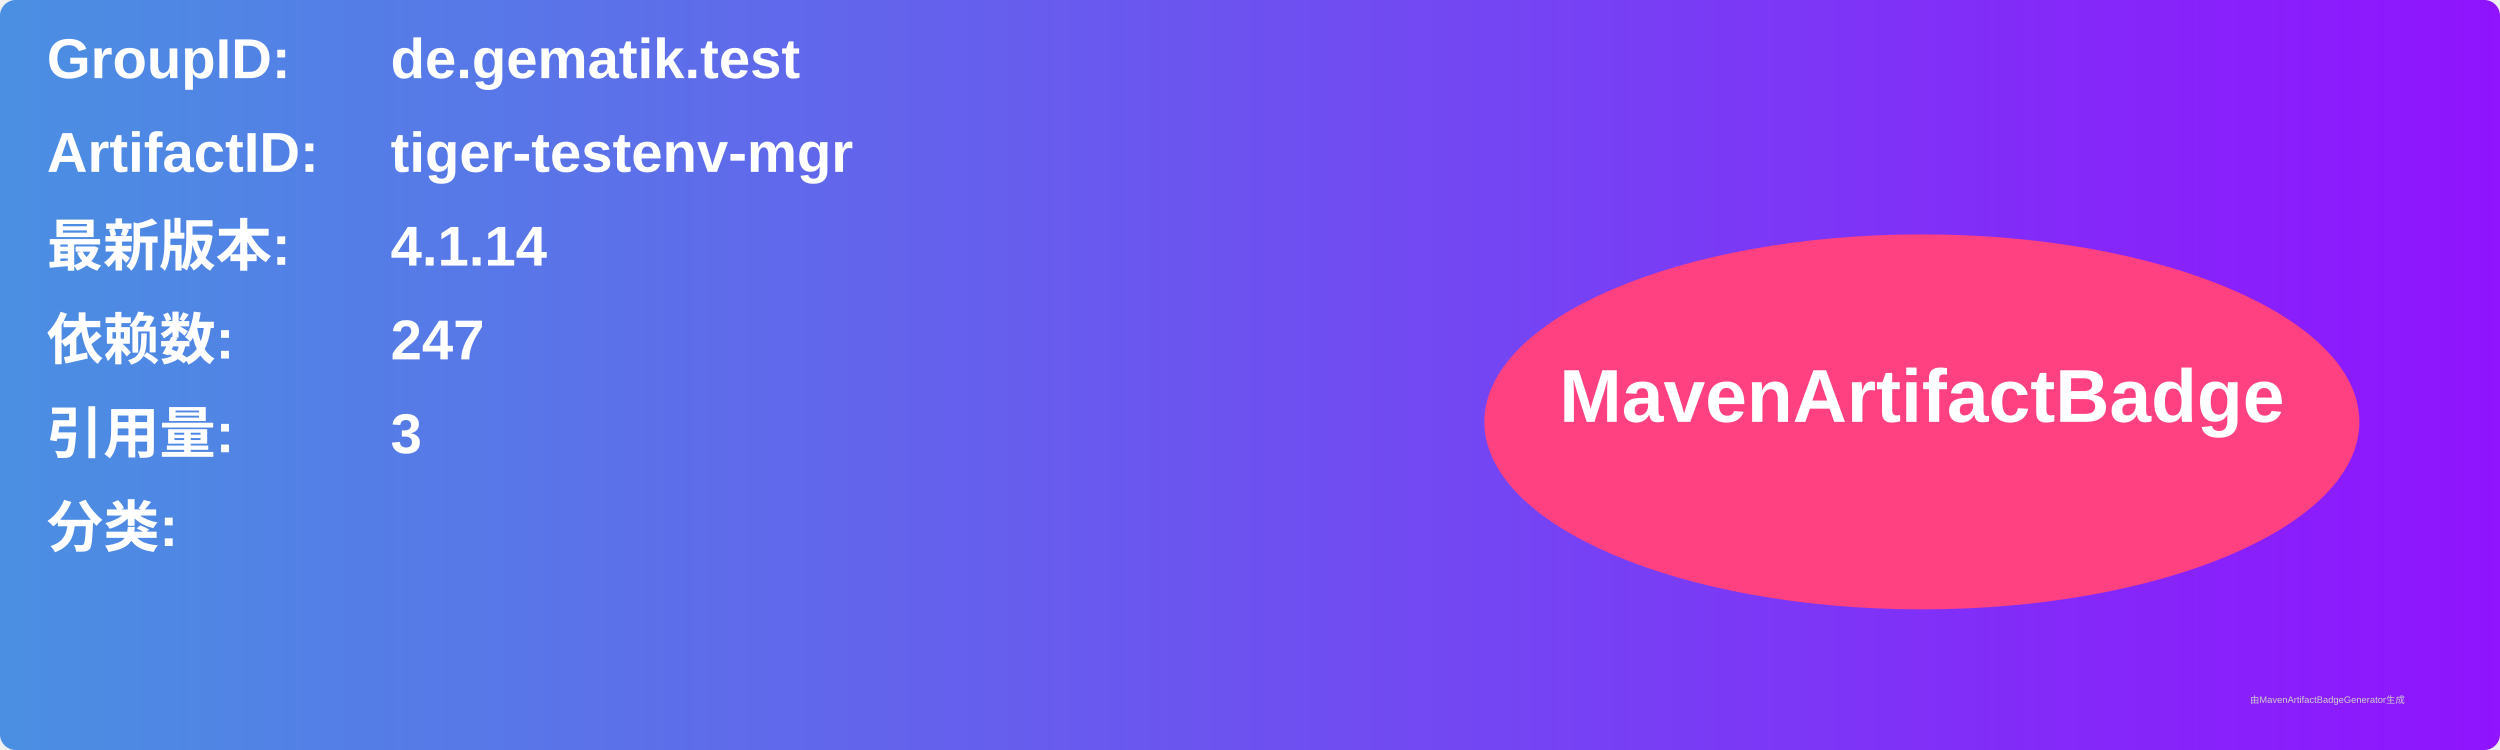
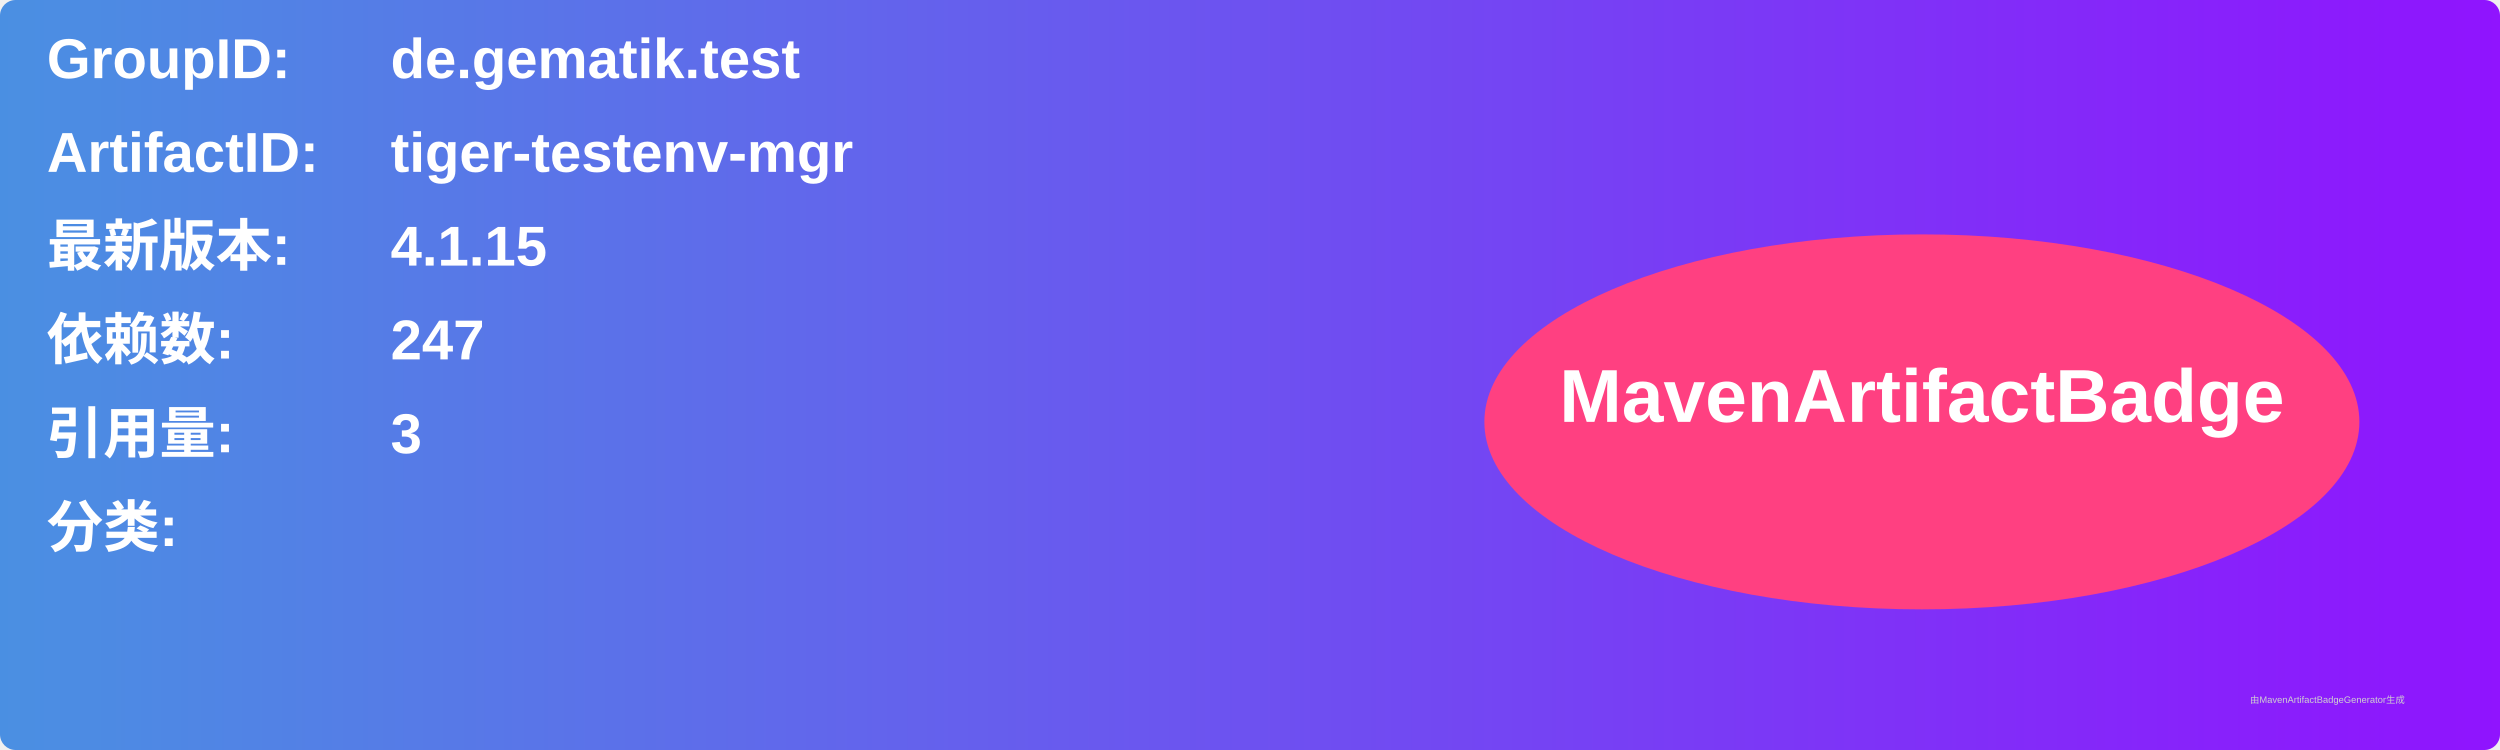
<svg xmlns="http://www.w3.org/2000/svg" width="800" height="240" viewBox="0 0 800 240">
  <linearGradient id="grad" x1="0%" y1="0%" x2="100%" y2="0%">
    <stop offset="0%" stop-color="#4a90e2" />
    <stop offset="100%" stop-color="#9013fe" />
  </linearGradient>
  <rect width="100%" height="100%" rx="5" ry="5" fill="url(#grad)" />
  <g transform="translate(15, 15)">
    <text x="0" y="10" font-family="Arial" font-size="18" fill="white" font-weight="bold" width="260">GroupID:</text>
    <text x="110" y="10" font-family="Arial" font-size="18" fill="white" font-weight="bold" width="460">de.gematik.test</text>
    <text x="0" y="40" font-family="Arial" font-size="18" fill="white" font-weight="bold" width="260">ArtifactID:</text>
    <text x="110" y="40" font-family="Arial" font-size="18" fill="white" font-weight="bold" width="460">tiger-testenv-mgr</text>
    <text x="0" y="70" font-family="Arial" font-size="18" fill="white" font-weight="bold">最新版本:</text>
    <text x="110" y="70" font-family="Arial" font-size="18" fill="white" font-weight="bold">
-       <tspan font-weight="bold">4.1.14</tspan>
+       <tspan font-weight="bold">4.1.15</tspan>
    </text>
    <text x="0" y="100" font-family="Arial" font-size="18" fill="white" font-weight="bold">依赖数: </text>
    <text x="110" y="100" font-family="Arial" font-size="18" fill="white">
      <tspan font-weight="bold">247</tspan>
    </text>
    <text x="0" y="130" font-family="Arial" font-size="18" fill="white" font-weight="bold">引用量: </text>
    <text x="110" y="130" font-family="Arial" font-size="18" fill="white">
      <tspan font-weight="bold">3</tspan>
    </text>
    <text x="0" y="160" font-family="Arial" font-size="18" fill="white" font-weight="bold">分类:</text>
    <text x="10" y="190" font-family="Arial" font-size="10" fill="white">
      <tspan font-weight="bold" />
    </text>
    <ellipse cx="600" cy="120" rx="140" ry="60" fill="#ff4081" />
    <text x="600" y="120" text-anchor="middle" font-family="Arial" font-size="24" fill="white" font-weight="bold">MavenArtifactBadge</text>
  </g>
  <text x="720" y="225" font-family="Arial" font-size="3" fill="#d0d0d0">由MavenArtifactBadgeGenerator生成</text>
</svg>
